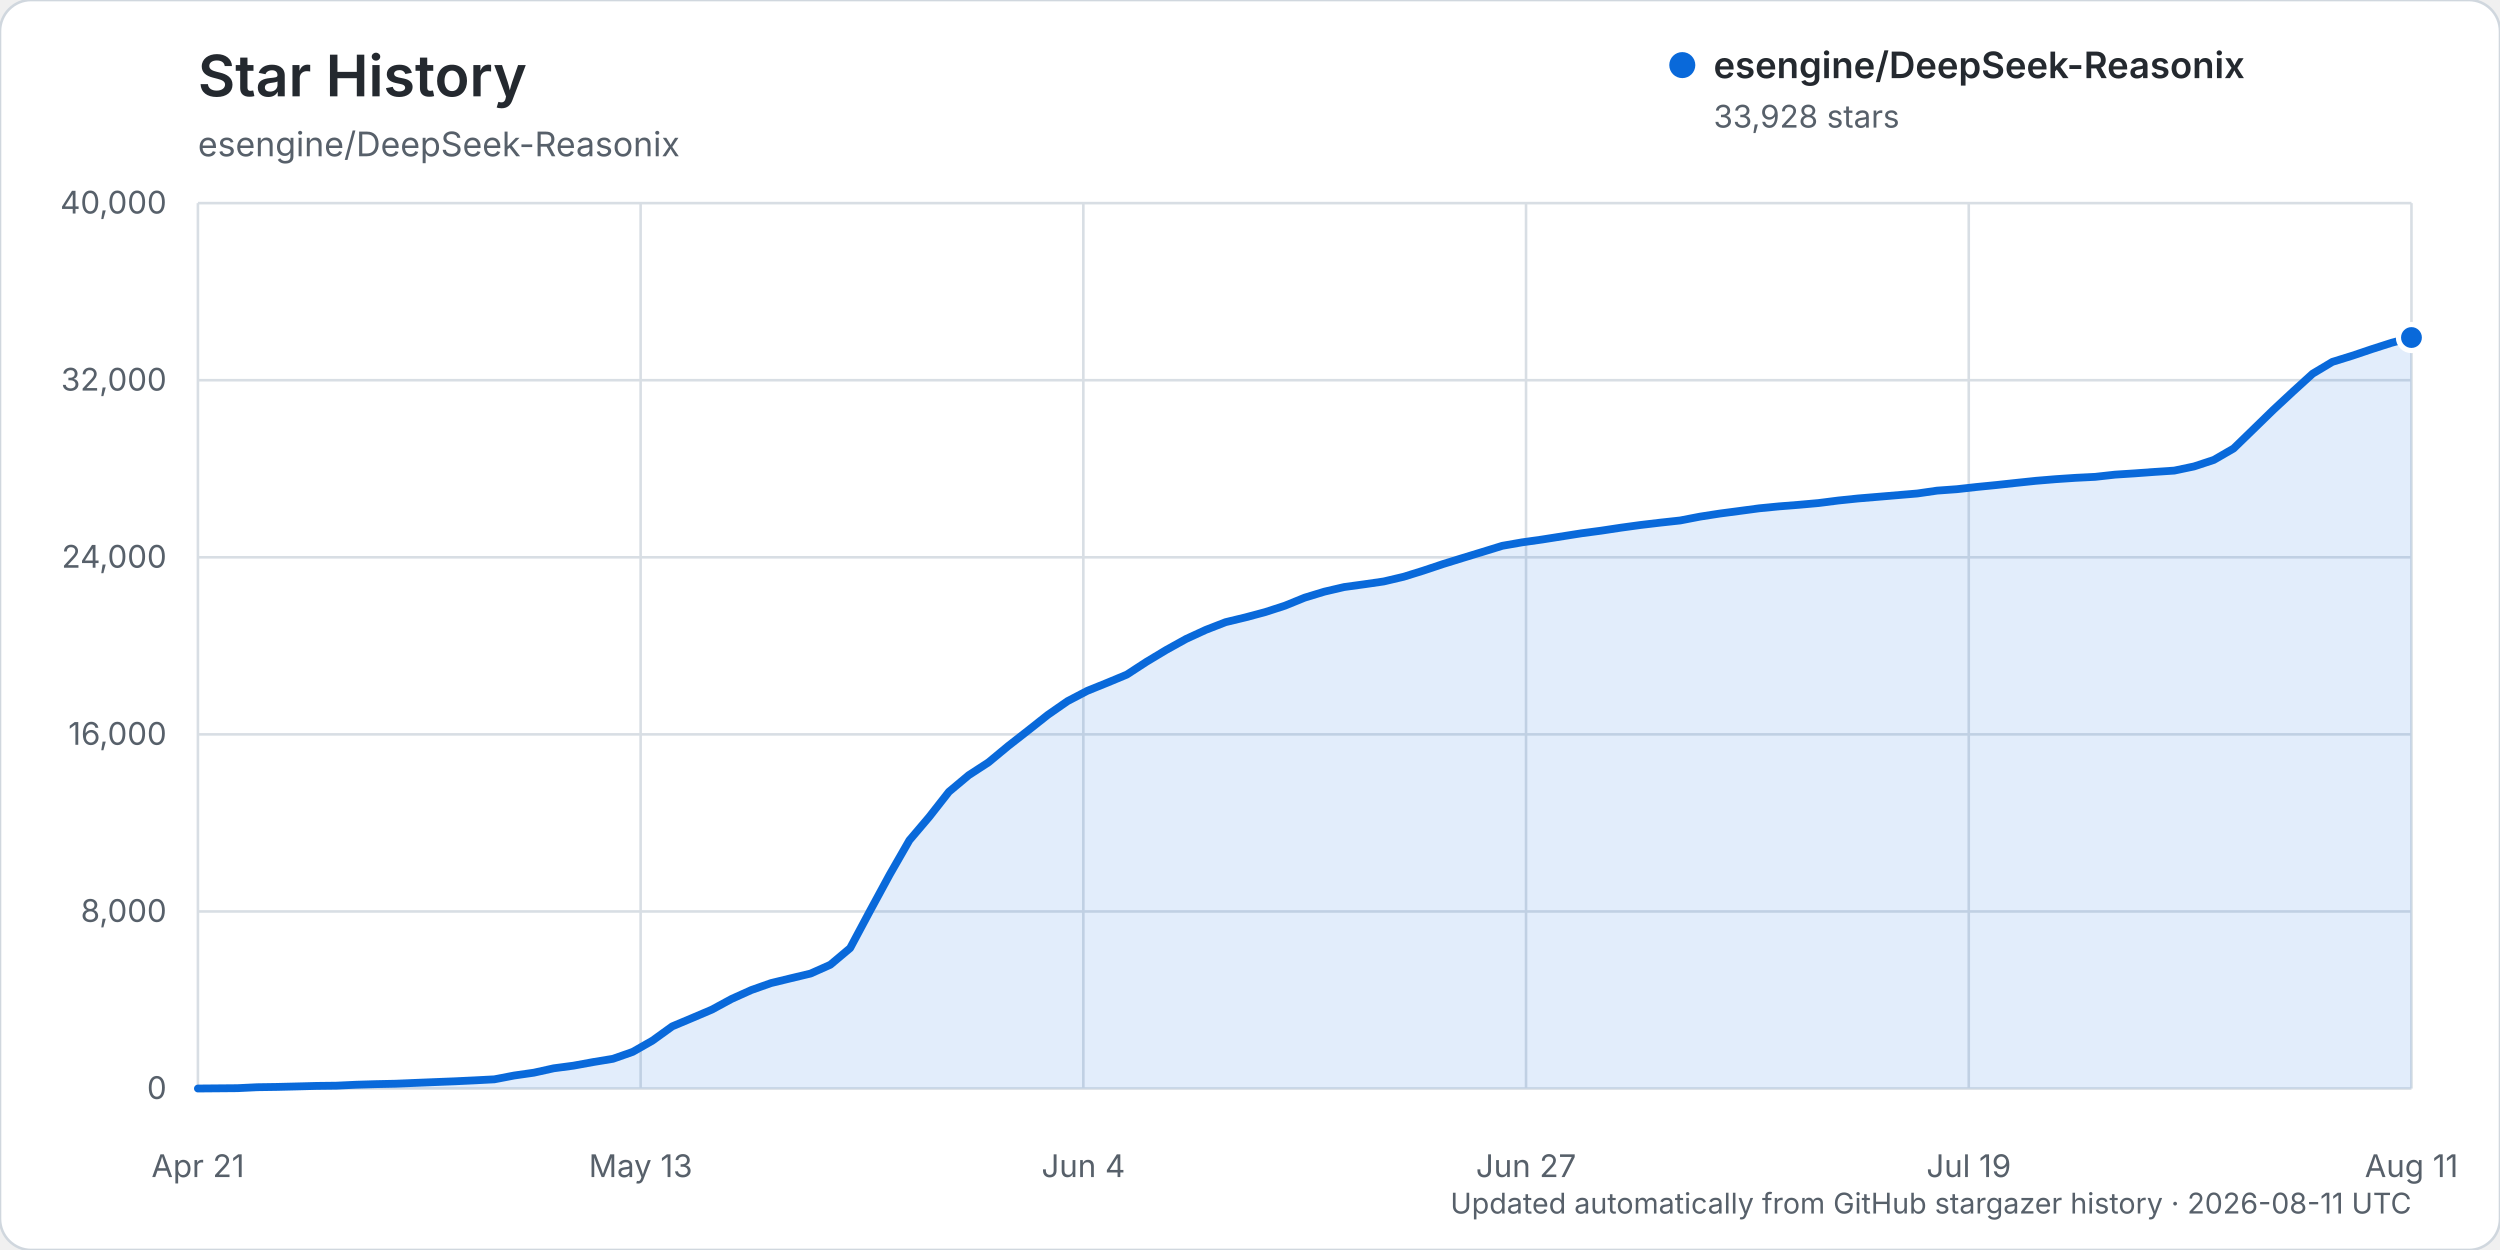
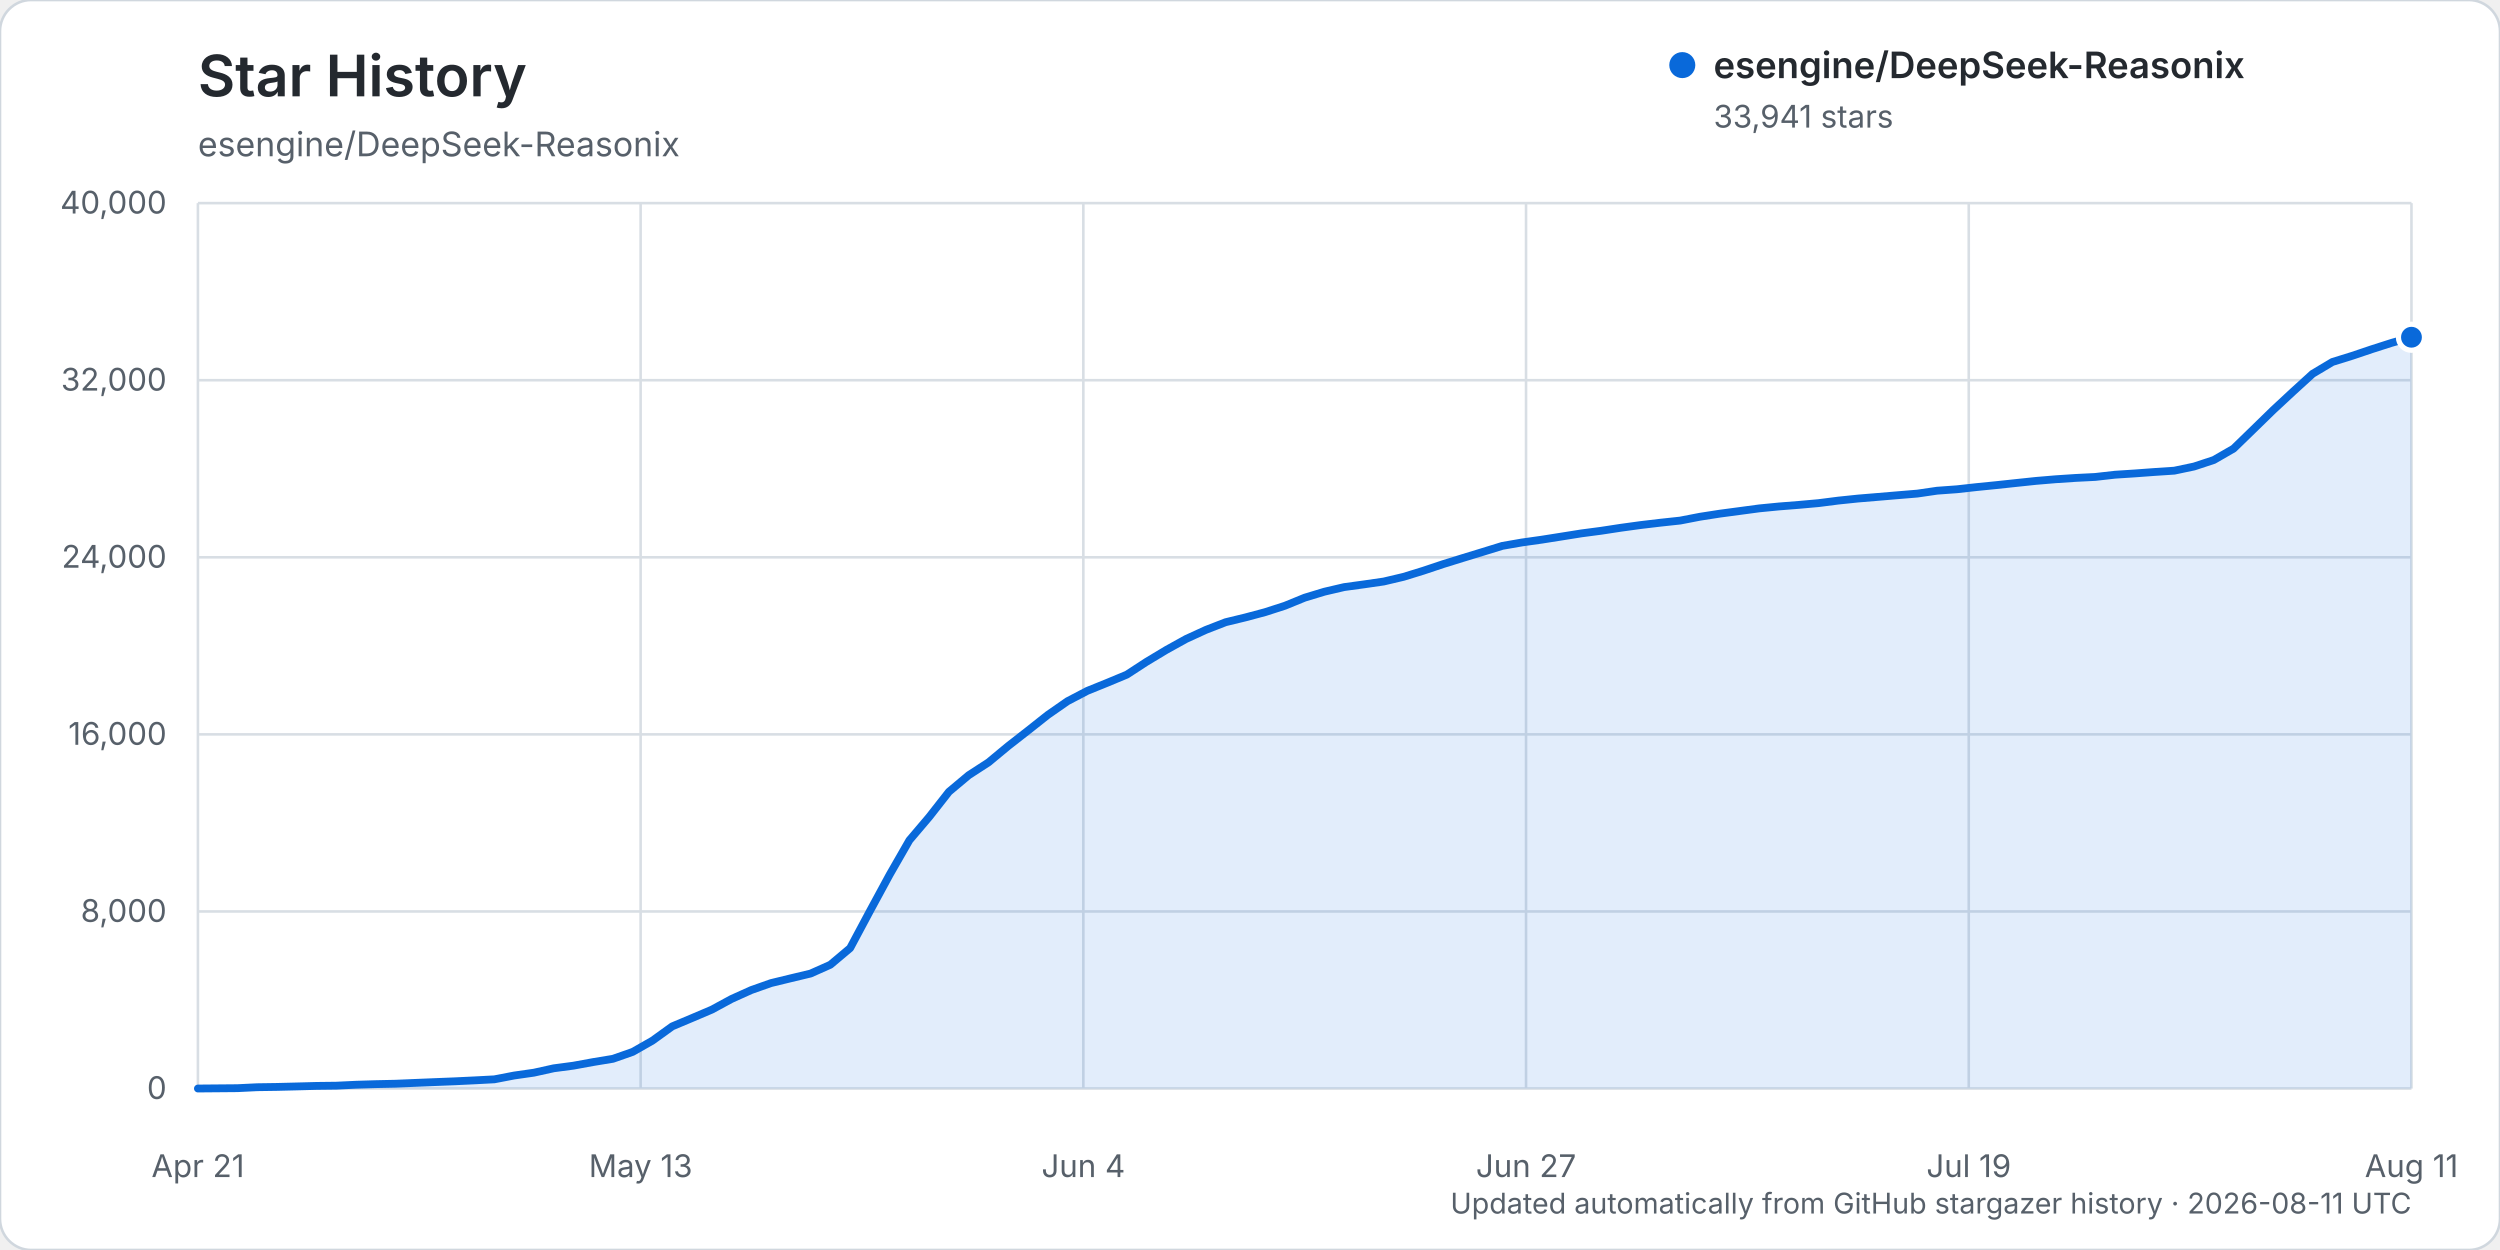
<svg xmlns="http://www.w3.org/2000/svg" width="960" height="480" viewBox="0 0 960 480" role="img" aria-labelledby="title description">
  <rect width="960" height="480" rx="12" fill="#ffffff" stroke="#d0d7de" />
  <text x="76" y="37" fill="#24292f" font-family="-apple-system, BlinkMacSystemFont, 'Segoe UI', sans-serif" font-size="22" font-weight="600">Star History</text>
  <text x="76" y="60" fill="#57606a" font-family="-apple-system, BlinkMacSystemFont, 'Segoe UI', sans-serif" font-size="13">esengine/DeepSeek-Reasonix</text>
  <g font-family="-apple-system, BlinkMacSystemFont, 'Segoe UI', sans-serif">
    <line x1="76" y1="418.00" x2="926" y2="418.00" stroke="#d8dee4" stroke-width="1" />
    <text x="64" y="422.00" text-anchor="end" fill="#57606a" font-size="12">0</text>
    <line x1="76" y1="350.00" x2="926" y2="350.00" stroke="#d8dee4" stroke-width="1" />
    <text x="64" y="354.00" text-anchor="end" fill="#57606a" font-size="12">8,000</text>
    <line x1="76" y1="282.00" x2="926" y2="282.00" stroke="#d8dee4" stroke-width="1" />
    <text x="64" y="286.00" text-anchor="end" fill="#57606a" font-size="12">16,000</text>
    <line x1="76" y1="214.00" x2="926" y2="214.00" stroke="#d8dee4" stroke-width="1" />
    <text x="64" y="218.00" text-anchor="end" fill="#57606a" font-size="12">24,000</text>
    <line x1="76" y1="146.00" x2="926" y2="146.00" stroke="#d8dee4" stroke-width="1" />
    <text x="64" y="150.00" text-anchor="end" fill="#57606a" font-size="12">32,000</text>
    <line x1="76" y1="78.00" x2="926" y2="78.00" stroke="#d8dee4" stroke-width="1" />
    <text x="64" y="82.00" text-anchor="end" fill="#57606a" font-size="12">40,000</text>
    <line x1="76.00" y1="78" x2="76.00" y2="418" stroke="#d8dee4" stroke-width="1" />
    <text x="76.00" y="452" text-anchor="middle" fill="#57606a" font-size="12">Apr 21</text>
    <line x1="246.00" y1="78" x2="246.00" y2="418" stroke="#d8dee4" stroke-width="1" />
    <text x="246.00" y="452" text-anchor="middle" fill="#57606a" font-size="12">May 13</text>
    <line x1="416.00" y1="78" x2="416.00" y2="418" stroke="#d8dee4" stroke-width="1" />
    <text x="416.00" y="452" text-anchor="middle" fill="#57606a" font-size="12">Jun 4</text>
    <line x1="586.00" y1="78" x2="586.00" y2="418" stroke="#d8dee4" stroke-width="1" />
    <text x="586.00" y="452" text-anchor="middle" fill="#57606a" font-size="12">Jun 27</text>
    <line x1="756.00" y1="78" x2="756.00" y2="418" stroke="#d8dee4" stroke-width="1" />
    <text x="756.00" y="452" text-anchor="middle" fill="#57606a" font-size="12">Jul 19</text>
    <line x1="926.00" y1="78" x2="926.00" y2="418" stroke="#d8dee4" stroke-width="1" />
    <text x="926.00" y="452" text-anchor="middle" fill="#57606a" font-size="12">Aug 11</text>
-     <path d="M76.00,417.99 L91.18,417.86 L98.77,417.49 L106.36,417.38 L113.95,417.19 L121.54,416.99 L129.13,416.90 L136.71,416.54 L144.30,416.31 L151.89,416.15 L159.48,415.83 L167.07,415.52 L174.66,415.22 L182.25,414.86 L189.84,414.46 L197.43,413.00 L205.02,411.91 L212.61,410.23 L220.20,409.22 L227.79,407.83 L235.38,406.58 L242.96,403.92 L250.55,399.60 L258.14,394.13 L265.73,390.94 L273.32,387.71 L280.91,383.60 L288.50,380.18 L296.09,377.50 L303.68,375.66 L311.27,373.84 L318.86,370.46 L326.45,364.08 L334.04,349.87 L341.63,335.87 L349.21,322.66 L356.80,313.72 L364.39,304.04 L371.98,297.68 L379.57,292.75 L387.16,286.46 L394.75,280.54 L402.34,274.53 L409.93,269.25 L417.52,265.28 L425.11,262.21 L432.70,259.05 L440.29,254.11 L447.88,249.55 L455.46,245.35 L463.05,241.86 L470.64,238.91 L478.23,237.08 L485.82,235.05 L493.41,232.59 L501.00,229.50 L508.59,227.19 L516.18,225.42 L523.77,224.38 L531.36,223.28 L538.95,221.49 L546.54,219.13 L554.13,216.59 L561.71,214.25 L569.30,211.93 L576.89,209.59 L584.48,208.26 L592.07,207.19 L599.66,205.99 L607.25,204.79 L614.84,203.78 L622.43,202.63 L630.02,201.59 L637.61,200.69 L645.20,199.86 L652.79,198.39 L660.38,197.21 L667.96,196.21 L675.55,195.19 L683.14,194.45 L690.73,193.85 L698.32,193.17 L705.91,192.20 L713.50,191.41 L721.09,190.78 L728.68,190.14 L736.27,189.50 L743.86,188.40 L751.45,187.85 L759.04,187.00 L766.63,186.25 L774.21,185.43 L781.80,184.63 L789.39,184.00 L796.98,183.49 L804.57,183.11 L812.16,182.26 L819.75,181.77 L827.34,181.21 L834.93,180.71 L842.52,179.11 L850.11,176.61 L857.70,172.22 L865.29,164.85 L872.88,157.46 L880.46,150.41 L888.05,143.50 L895.64,138.96 L903.23,136.61 L910.82,134.05 L918.41,131.62 L926.00,129.61 L926.00,418.00 L76.00,418.00 Z" fill="#0969da" opacity="0.12" />
-     <path d="M76.00,417.99 L91.18,417.86 L98.77,417.49 L106.36,417.38 L113.95,417.19 L121.54,416.99 L129.13,416.90 L136.71,416.54 L144.30,416.31 L151.89,416.15 L159.48,415.83 L167.07,415.52 L174.66,415.22 L182.25,414.86 L189.84,414.46 L197.43,413.00 L205.02,411.91 L212.61,410.23 L220.20,409.22 L227.79,407.83 L235.38,406.58 L242.96,403.92 L250.55,399.60 L258.14,394.13 L265.73,390.94 L273.32,387.71 L280.91,383.60 L288.50,380.18 L296.09,377.50 L303.68,375.66 L311.27,373.84 L318.86,370.46 L326.45,364.08 L334.04,349.87 L341.63,335.87 L349.21,322.66 L356.80,313.72 L364.39,304.04 L371.98,297.68 L379.57,292.75 L387.16,286.46 L394.75,280.54 L402.34,274.53 L409.93,269.25 L417.52,265.28 L425.11,262.21 L432.70,259.05 L440.29,254.11 L447.88,249.55 L455.46,245.35 L463.05,241.86 L470.64,238.91 L478.23,237.08 L485.82,235.05 L493.41,232.59 L501.00,229.50 L508.59,227.19 L516.18,225.42 L523.77,224.38 L531.36,223.28 L538.95,221.49 L546.54,219.13 L554.13,216.59 L561.71,214.25 L569.30,211.93 L576.89,209.59 L584.48,208.26 L592.07,207.19 L599.66,205.99 L607.25,204.79 L614.84,203.78 L622.43,202.63 L630.02,201.59 L637.61,200.69 L645.20,199.86 L652.79,198.39 L660.38,197.21 L667.96,196.21 L675.55,195.19 L683.14,194.45 L690.73,193.85 L698.32,193.17 L705.91,192.20 L713.50,191.41 L721.09,190.78 L728.68,190.14 L736.27,189.50 L743.86,188.40 L751.45,187.85 L759.04,187.00 L766.63,186.25 L774.21,185.43 L781.80,184.63 L789.39,184.00 L796.98,183.49 L804.57,183.11 L812.16,182.26 L819.75,181.77 L827.34,181.21 L834.93,180.71 L842.52,179.11 L850.11,176.61 L857.70,172.22 L865.29,164.85 L872.88,157.46 L880.46,150.41 L888.05,143.50 L895.64,138.96 L903.23,136.61 L910.82,134.05 L918.41,131.62 L926.00,129.61" fill="none" stroke="#0969da" stroke-width="3" stroke-linecap="round" stroke-linejoin="round" />
-     <circle cx="926.00" cy="129.61" r="5" fill="#0969da" stroke="#ffffff" stroke-width="2" />
+     <path d="M76.00,417.99 L91.18,417.86 L98.77,417.49 L106.36,417.38 L113.95,417.19 L121.54,416.99 L129.13,416.90 L136.71,416.54 L144.30,416.31 L151.89,416.15 L159.48,415.83 L167.07,415.52 L174.66,415.22 L182.25,414.86 L189.84,414.46 L197.43,413.00 L205.02,411.91 L212.61,410.23 L220.20,409.22 L227.79,407.83 L235.38,406.58 L242.96,403.92 L250.55,399.60 L258.14,394.13 L265.73,390.94 L273.32,387.71 L280.91,383.60 L288.50,380.18 L296.09,377.50 L303.68,375.66 L311.27,373.84 L318.86,370.46 L326.45,364.08 L334.04,349.87 L341.63,335.87 L349.21,322.66 L356.80,313.72 L364.39,304.04 L371.98,297.68 L379.57,292.76 L387.16,286.47 L394.75,280.55 L402.34,274.54 L409.93,269.26 L417.52,265.29 L425.11,262.22 L432.70,259.06 L440.29,254.12 L447.88,249.56 L455.46,245.36 L463.05,241.88 L470.64,238.93 L478.23,237.09 L485.82,235.06 L493.41,232.61 L501.00,229.51 L508.59,227.21 L516.18,225.44 L523.77,224.40 L531.36,223.30 L538.95,221.51 L546.54,219.17 L554.13,216.63 L561.71,214.28 L569.30,211.96 L576.89,209.62 L584.48,208.30 L592.07,207.23 L599.66,206.03 L607.25,204.82 L614.84,203.82 L622.43,202.66 L630.02,201.62 L637.61,200.72 L645.20,199.90 L652.79,198.43 L660.38,197.25 L667.96,196.24 L675.55,195.22 L683.14,194.48 L690.73,193.88 L698.32,193.20 L705.91,192.23 L713.50,191.44 L721.09,190.81 L728.68,190.17 L736.27,189.54 L743.86,188.43 L751.45,187.88 L759.04,187.04 L766.63,186.28 L774.21,185.47 L781.80,184.67 L789.39,184.03 L796.98,183.53 L804.57,183.15 L812.16,182.29 L819.75,181.80 L827.34,181.24 L834.93,180.74 L842.52,179.14 L850.11,176.64 L857.70,172.26 L865.29,164.89 L872.88,157.49 L880.46,150.45 L888.05,143.53 L895.64,139.00 L903.23,136.64 L910.82,134.08 L918.41,131.65 L926.00,129.50 L926.00,418.00 L76.00,418.00 Z" fill="#0969da" opacity="0.12" />
+     <path d="M76.00,417.99 L91.18,417.86 L98.77,417.49 L106.36,417.38 L113.95,417.19 L121.54,416.99 L129.13,416.90 L136.71,416.54 L144.30,416.31 L151.89,416.15 L159.48,415.83 L167.07,415.52 L174.66,415.22 L182.25,414.86 L189.84,414.46 L197.43,413.00 L205.02,411.91 L212.61,410.23 L220.20,409.22 L227.79,407.83 L235.38,406.58 L242.96,403.92 L250.55,399.60 L258.14,394.13 L265.73,390.94 L273.32,387.71 L280.91,383.60 L288.50,380.18 L296.09,377.50 L303.68,375.66 L311.27,373.84 L318.86,370.46 L326.45,364.08 L334.04,349.87 L341.63,335.87 L349.21,322.66 L356.80,313.72 L364.39,304.04 L371.98,297.68 L379.57,292.76 L387.16,286.47 L394.75,280.55 L402.34,274.54 L409.93,269.26 L417.52,265.29 L425.11,262.22 L432.70,259.06 L440.29,254.12 L447.88,249.56 L455.46,245.36 L463.05,241.88 L470.64,238.93 L478.23,237.09 L485.82,235.06 L493.41,232.61 L501.00,229.51 L508.59,227.21 L516.18,225.44 L523.77,224.40 L531.36,223.30 L538.95,221.51 L546.54,219.17 L554.13,216.63 L561.71,214.28 L569.30,211.96 L576.89,209.62 L584.48,208.30 L592.07,207.23 L599.66,206.03 L607.25,204.82 L614.84,203.82 L622.43,202.66 L630.02,201.62 L637.61,200.72 L645.20,199.90 L652.79,198.43 L660.38,197.25 L667.96,196.24 L675.55,195.22 L683.14,194.48 L690.73,193.88 L698.32,193.20 L705.91,192.23 L713.50,191.44 L721.09,190.81 L728.68,190.17 L736.27,189.54 L743.86,188.43 L751.45,187.88 L759.04,187.04 L766.63,186.28 L774.21,185.47 L781.80,184.67 L789.39,184.03 L796.98,183.53 L804.57,183.15 L812.16,182.29 L819.75,181.80 L827.34,181.24 L834.93,180.74 L842.52,179.14 L850.11,176.64 L857.70,172.26 L865.29,164.89 L872.88,157.49 L880.46,150.45 L888.05,143.53 L895.64,139.00 L903.23,136.64 L910.82,134.08 L918.41,131.65 L926.00,129.50" fill="none" stroke="#0969da" stroke-width="3" stroke-linecap="round" stroke-linejoin="round" />
+     <circle cx="926.00" cy="129.50" r="5" fill="#0969da" stroke="#ffffff" stroke-width="2" />
    <g transform="translate(646, 25)">
      <circle cx="0" cy="0" r="5" fill="#0969da" />
      <text x="12" y="5" fill="#24292f" font-size="14" font-weight="600">esengine/DeepSeek-Reasonix</text>
-       <text x="12" y="24" fill="#57606a" font-size="12">33,928 stars</text>
+       <text x="12" y="24" fill="#57606a" font-size="12">33,941 stars</text>
    </g>
    <text x="926" y="466" text-anchor="end" fill="#57606a" font-size="11">Updated automatically from GitHub stargazer history · 2026-08-11 UTC</text>
  </g>
</svg>
